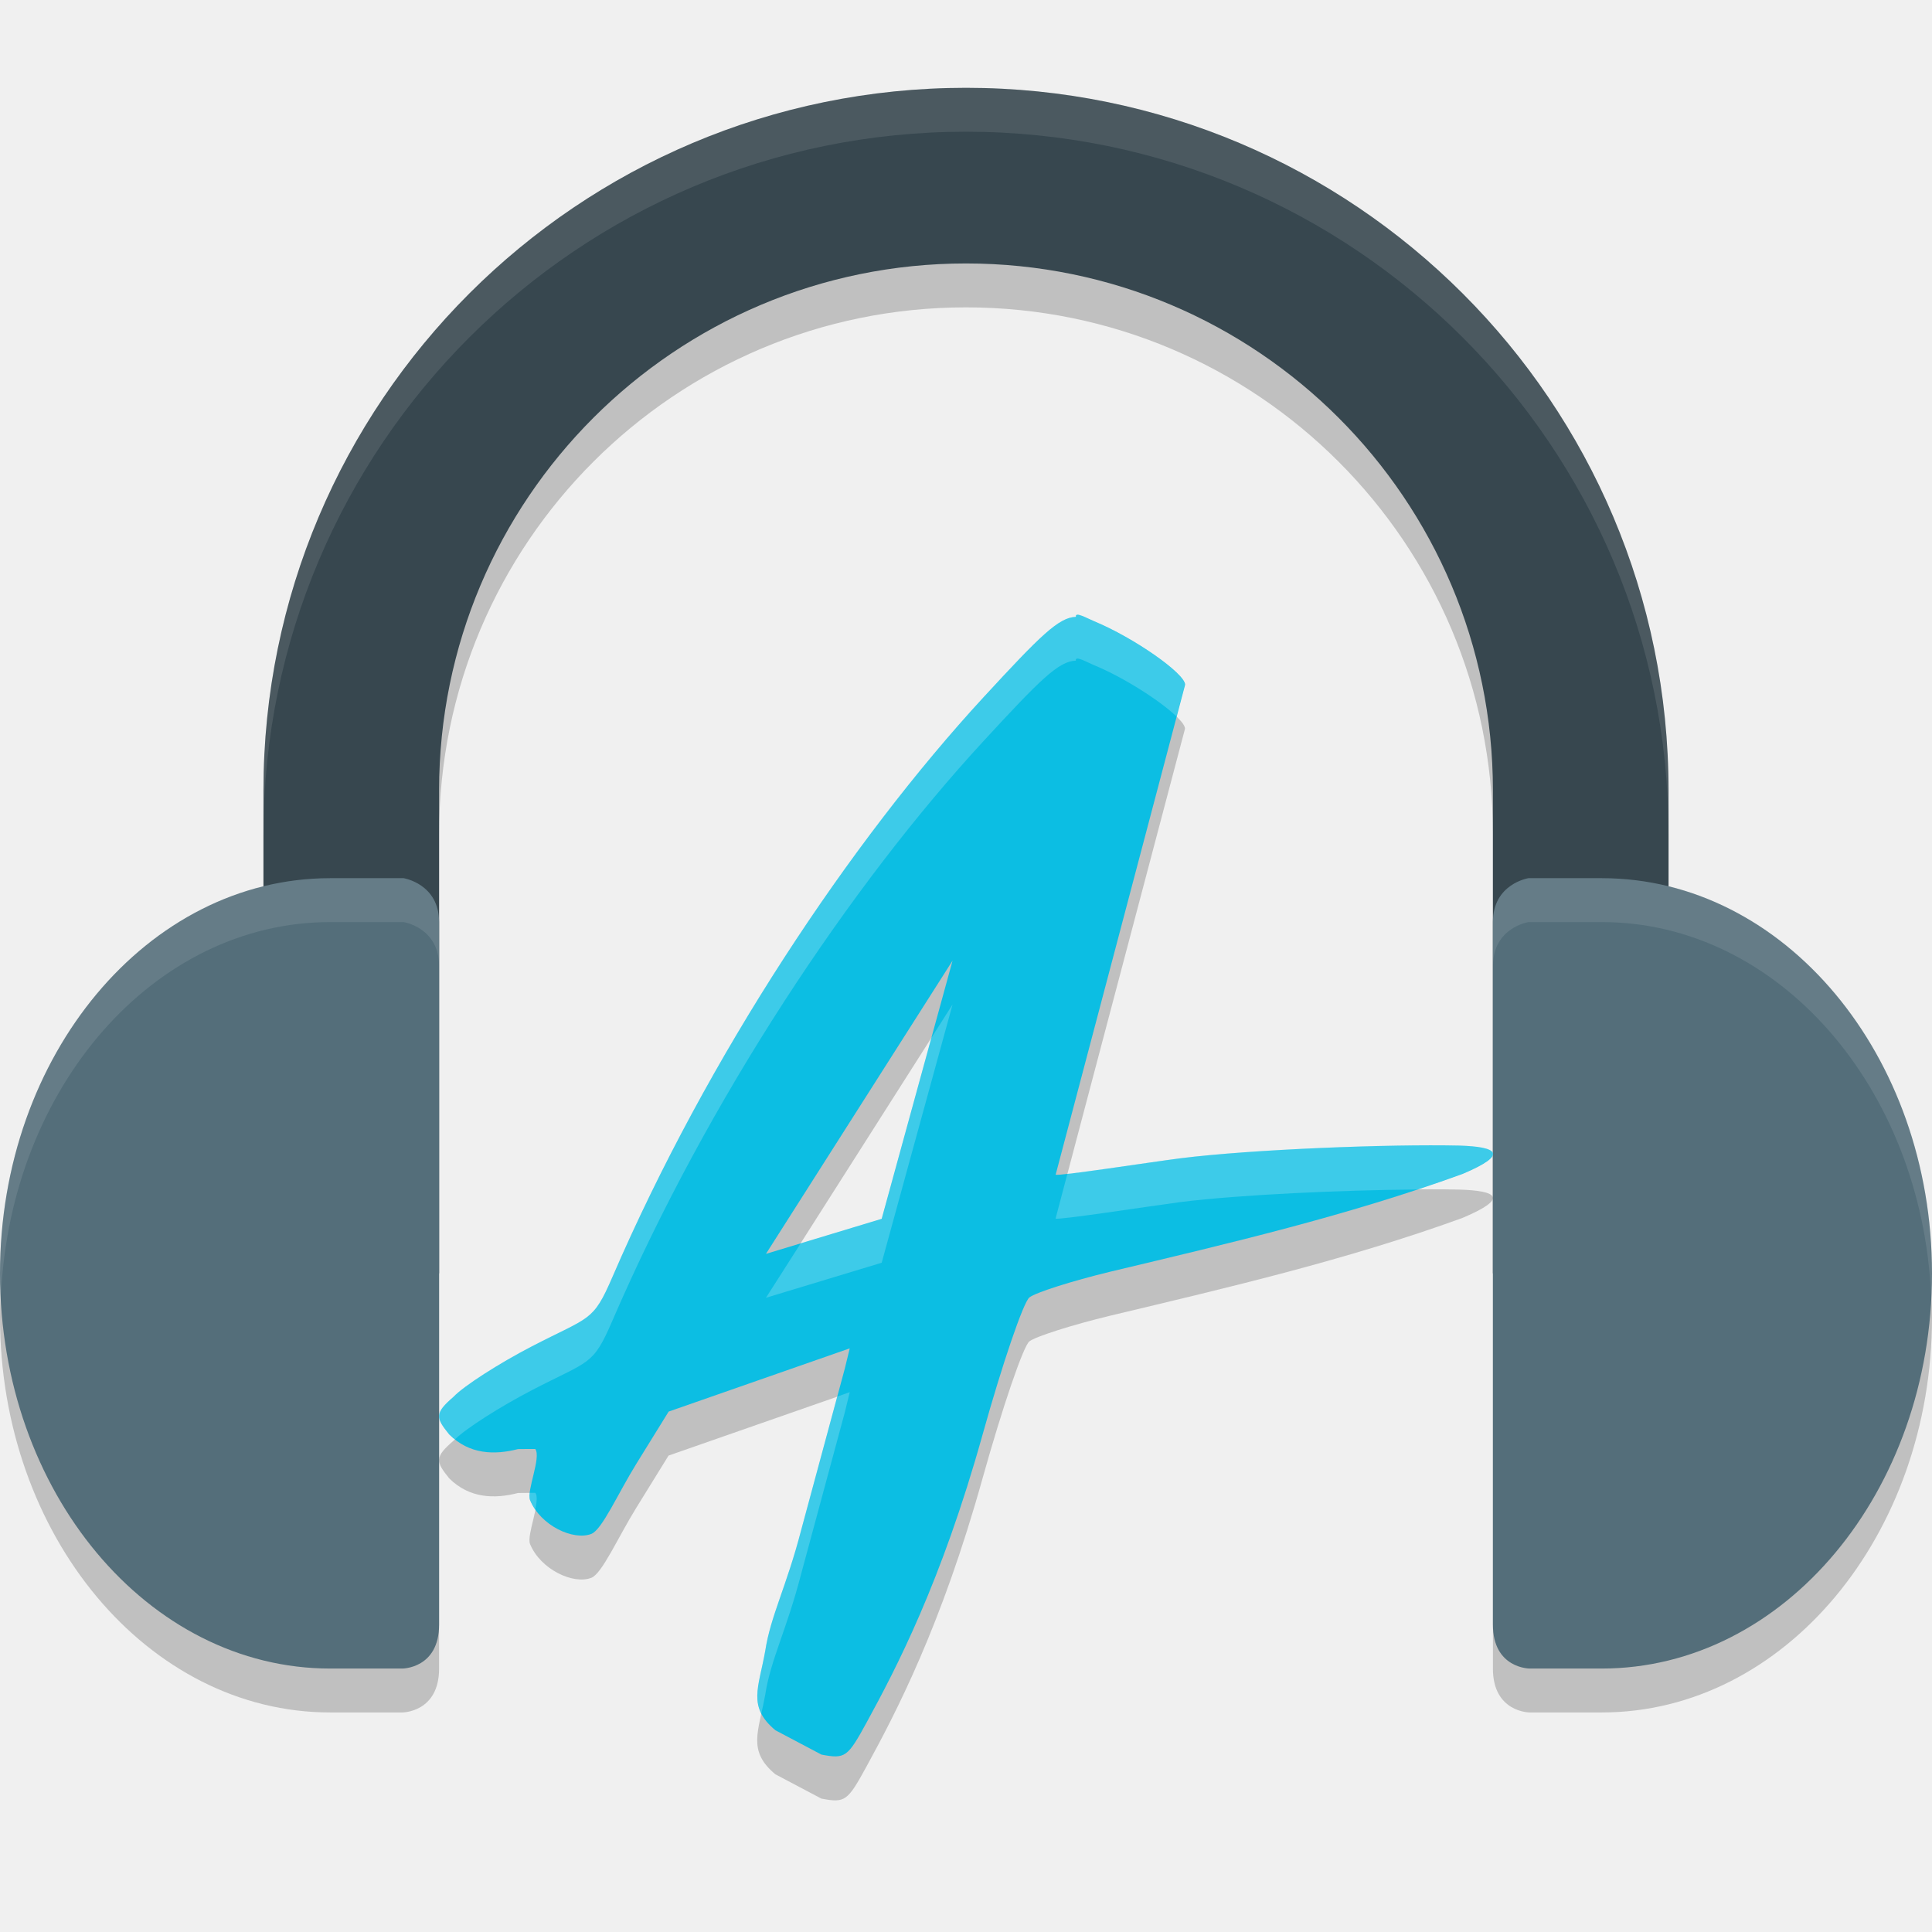
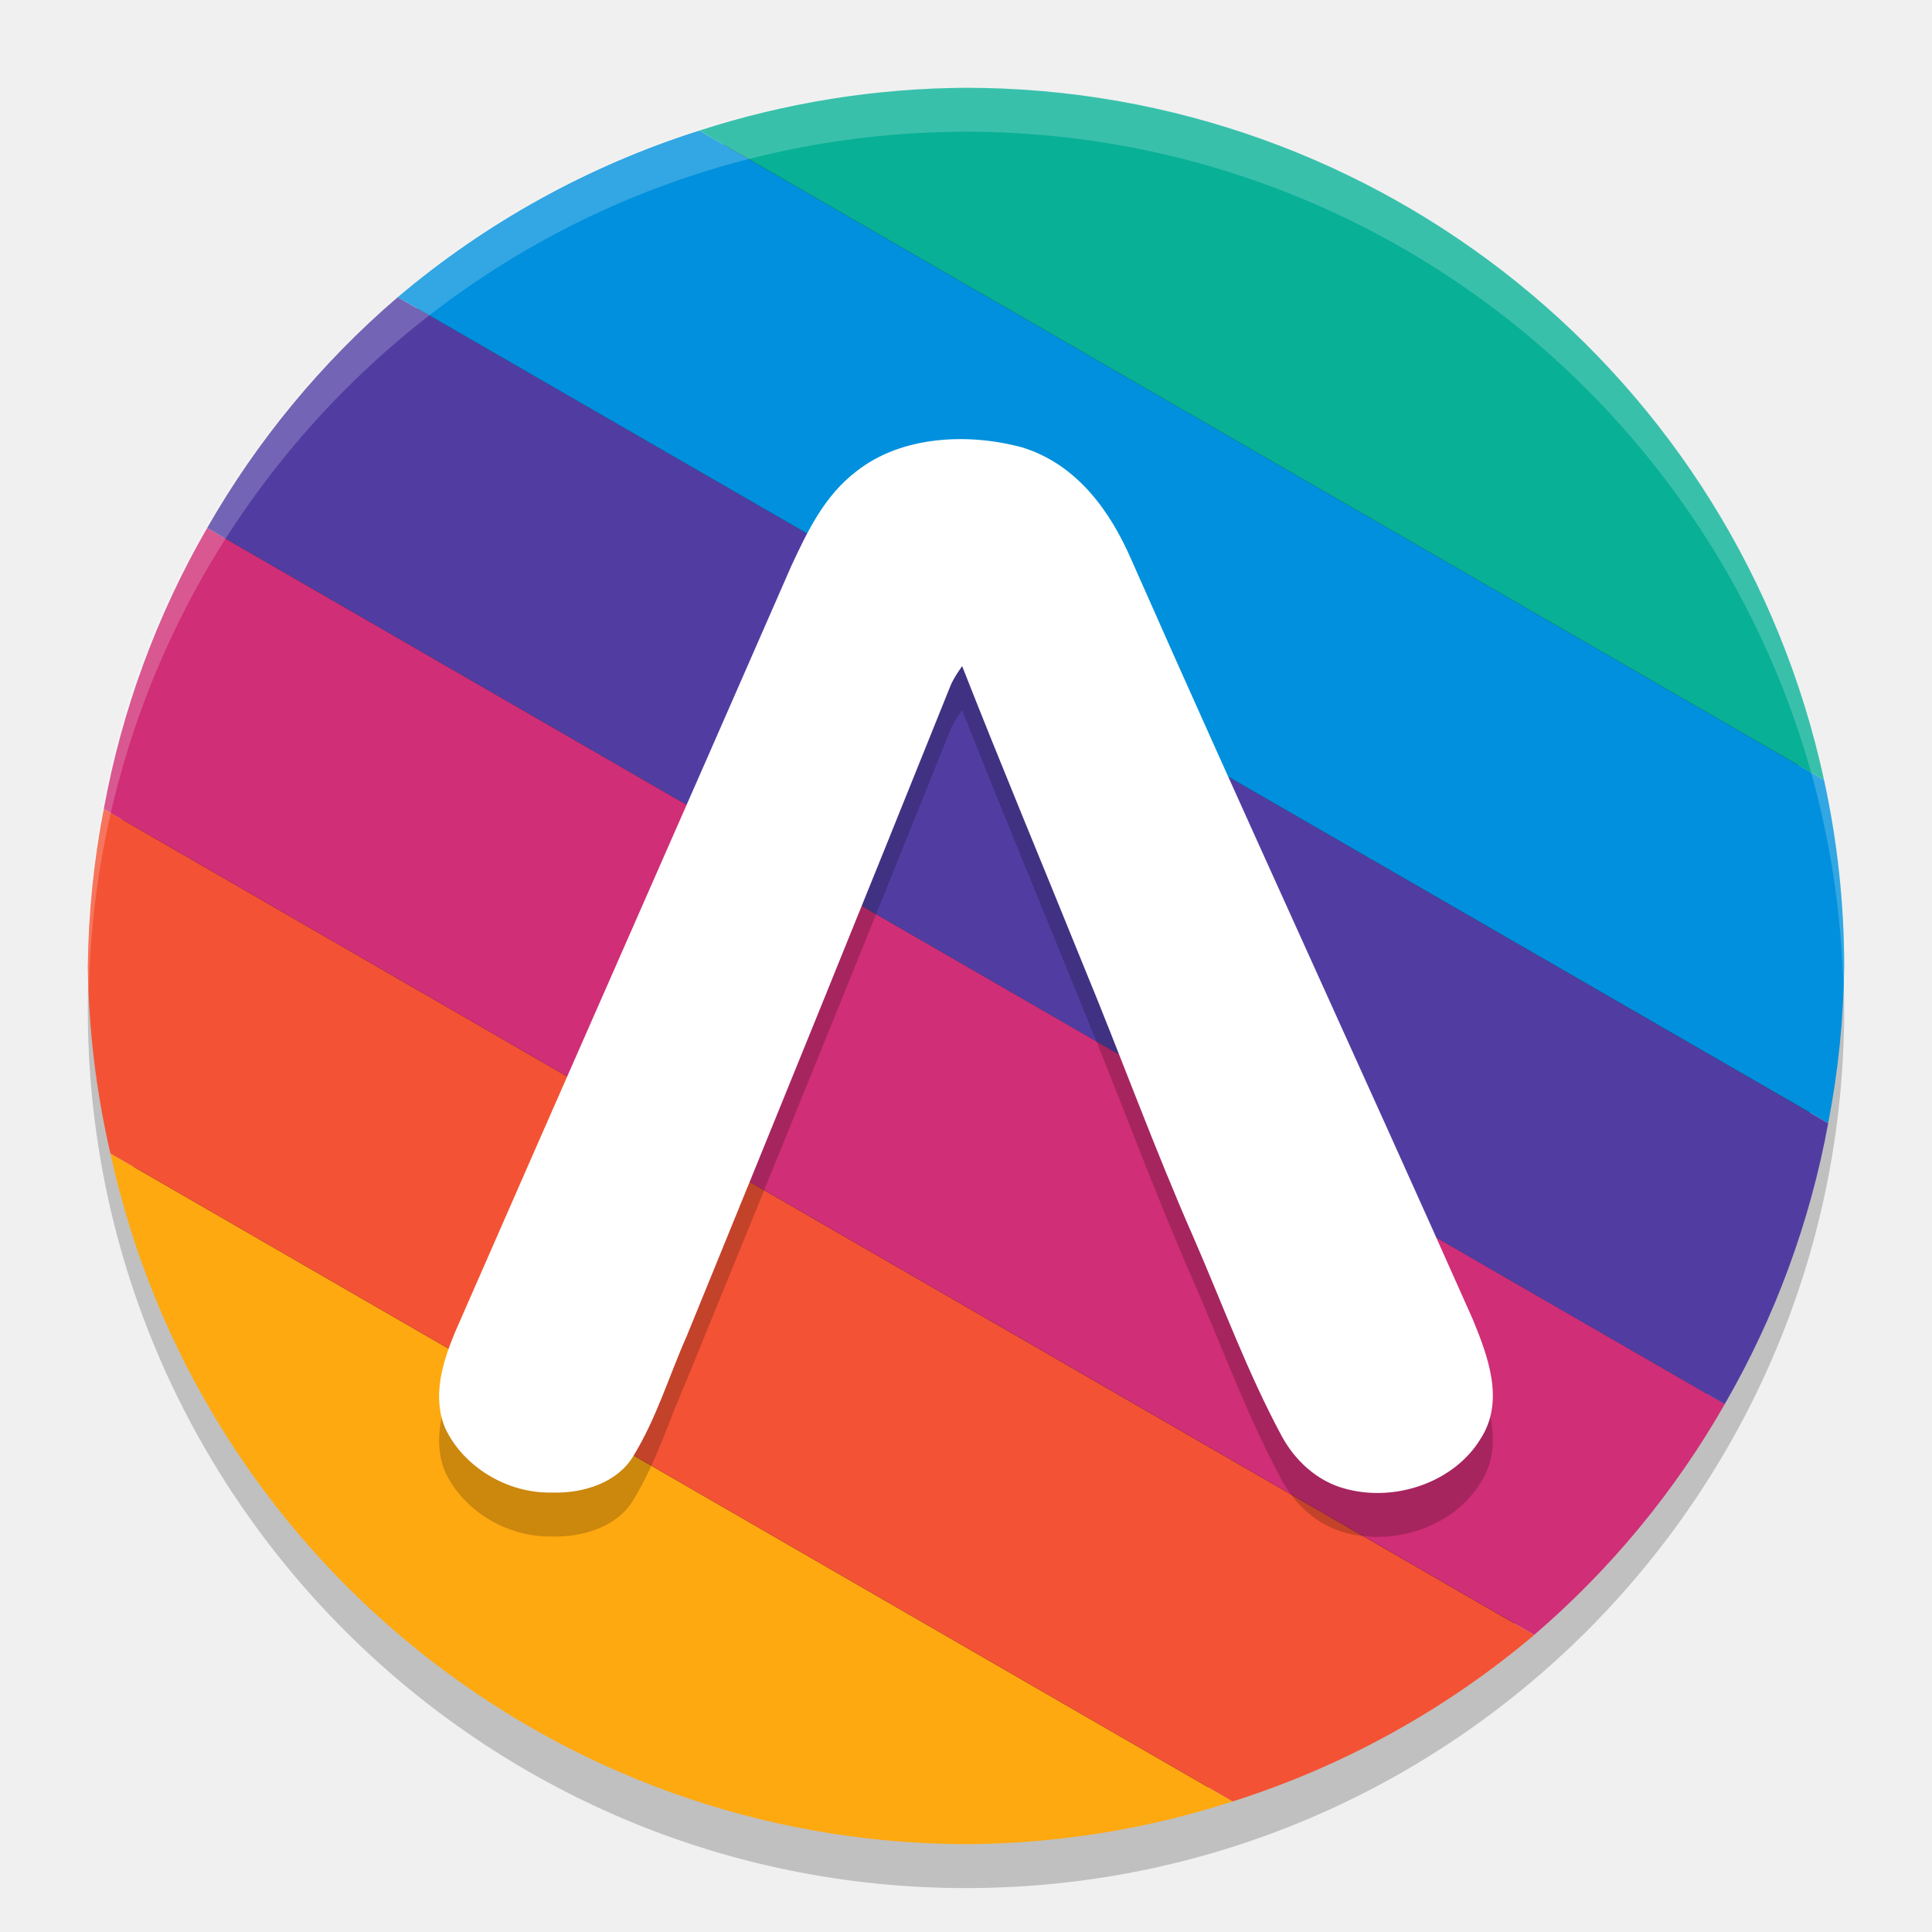
- <svg xmlns="http://www.w3.org/2000/svg" width="22" height="22" version="1">
-   <path style="opacity:0.2" d="M 12.252,7.524 C 12.056,7.53 11.848,7.737 11.204,8.435 9.685,10.083 8.066,12.512 6.973,15.043 6.751,15.557 6.72,15.487 6.057,15.831 5.68,16.026 5.278,16.285 5.165,16.405 4.945,16.594 4.962,16.644 5.115,16.834 c 0.23,0.229 0.517,0.236 0.783,0.167 0.091,-0.002 0.197,-0.001 0.197,-0.001 0.071,0.095 -0.102,0.479 -0.059,0.583 0.12,0.29 0.493,0.463 0.697,0.384 0.123,-0.047 0.301,-0.456 0.514,-0.8 l 0.366,-0.592 1.031,-0.36 1.031,-0.36 -0.057,0.234 -0.497,1.839 c -0.164,0.634 -0.348,0.976 -0.408,1.371 -0.074,0.419 -0.206,0.637 0.116,0.905 l 0.524,0.277 c 0.271,0.051 0.297,0.032 0.516,-0.369 0.33,-0.604 0.849,-1.591 1.32,-3.279 0.224,-0.802 0.463,-1.503 0.532,-1.558 0.069,-0.055 0.483,-0.187 0.921,-0.293 1.362,-0.325 2.693,-0.635 4.011,-1.113 0.542,-0.229 0.385,-0.31 -0.034,-0.323 -0.8,-0.018 -2.357,0.042 -3.175,0.144 -0.377,0.049 -1.403,0.208 -1.424,0.187 l 1.474,-5.579 c 0,-0.128 -0.586,-0.537 -1.036,-0.723 -0.078,-0.032 -0.219,-0.114 -0.207,-0.05 z m -1.405,3.915 -0.807,2.94 -1.318,0.399 z" />
-   <path style="opacity:0.2" d="M 11,1.5 A 8,8 0 0 0 3,9.5 v 1.093 c -1.712,0.421 -3,2.233 -3,4.407 0,2.485 1.683,4.5 3.76,4.5 H 4.582 c 5e-7,0 0.418,0 0.418,-0.5 v -4 -4 -1.5 a 6,6 0 0 1 6,-6 6,6 0 0 1 6,6 v 1.5 4 4 c 0,0.5 0.418,0.5 0.418,0.5 h 0.822 c 2.076,0 3.76,-2.015 3.76,-4.5 0,-2.174 -1.288,-3.987 -3,-4.407 V 9.5 A 8,8 0 0 0 11,1.5 Z" />
-   <path style="fill:#37474f" d="M 11,1 A 8,8 0 0 0 3,9 v 5.5 h 2 v -5.5 a 6,6 0 0 1 6,-6 6,6 0 0 1 6,6 v 5.5 h 2 v -5.5 A 8,8 0 0 0 11,1 Z" />
-   <path style="fill:#546e7a" d="M 3.76,10 C 1.683,10 0,12.015 0,14.5 c 0,2.485 1.683,4.5 3.76,4.5 H 4.582 v 0 c 0,0 0.418,0 0.418,-0.5 V 10.5 C 5,10.063 4.595,10 4.595,10 Z" />
-   <path style="fill:#546e7a" d="m 18.24,10 c 2.076,0 3.76,2.015 3.76,4.5 0,2.485 -1.683,4.5 -3.76,4.5 h -0.822 v 0 c 0,0 -0.418,0 -0.418,-0.5 v -8 c 0,-0.437 0.405,-0.5 0.405,-0.5 z" />
-   <path style="opacity:0.1;fill:#ffffff" d="M 11,1 A 8,8 0 0 0 3,9 v 0.5 a 8,8 0 0 1 8,-8 8,8 0 0 1 8,8 v -0.5 A 8,8 0 0 0 11,1 Z" />
-   <path style="fill:#0cbee3" d="M 12.252,7.024 C 12.056,7.03 11.848,7.237 11.204,7.935 9.685,9.583 8.066,12.012 6.973,14.543 6.751,15.057 6.72,14.987 6.057,15.331 5.68,15.526 5.278,15.785 5.165,15.905 4.945,16.094 4.962,16.144 5.115,16.334 c 0.23,0.229 0.517,0.236 0.783,0.167 0.091,-0.002 0.197,-0.001 0.197,-0.001 0.071,0.095 -0.102,0.479 -0.059,0.583 0.12,0.29 0.493,0.463 0.697,0.384 0.123,-0.047 0.301,-0.456 0.514,-0.8 L 7.614,16.074 8.645,15.714 9.676,15.354 9.619,15.588 9.122,17.427 c -0.164,0.634 -0.348,0.976 -0.408,1.371 -0.074,0.419 -0.206,0.637 0.116,0.905 l 0.524,0.277 c 0.271,0.051 0.297,0.032 0.516,-0.369 0.33,-0.604 0.849,-1.591 1.32,-3.279 0.224,-0.802 0.463,-1.503 0.532,-1.558 0.069,-0.055 0.483,-0.187 0.921,-0.293 1.362,-0.325 2.693,-0.635 4.011,-1.113 0.542,-0.229 0.385,-0.31 -0.034,-0.323 -0.8,-0.018 -2.357,0.042 -3.175,0.144 -0.377,0.049 -1.403,0.208 -1.424,0.187 l 1.474,-5.579 c 0,-0.128 -0.586,-0.537 -1.036,-0.723 -0.078,-0.032 -0.219,-0.114 -0.207,-0.051 z m -1.405,3.915 -0.807,2.94 -1.318,0.399 z" />
-   <path style="opacity:0.1;fill:#ffffff" d="M 3.76,10 C 1.683,10 0,12.015 0,14.5 c 0,0.084 0.007,0.167 0.011,0.25 0.109,-2.368 1.743,-4.25 3.749,-4.25 H 4.596 c 0,0 0.404,0.062 0.404,0.5 v -0.5 c 0,-0.438 -0.404,-0.5 -0.404,-0.5 z m 13.645,0 c 0,0 -0.404,0.062 -0.404,0.5 v 0.5 c 0,-0.438 0.404,-0.5 0.404,-0.5 h 0.836 c 2.006,0 3.64,1.882 3.749,4.25 0.004,-0.083 0.011,-0.166 0.011,-0.25 0,-2.485 -1.683,-4.5 -3.76,-4.5 z" />
-   <path style="opacity:0.2;fill:#ffffff" d="m 12.269,7 c -0.013,7.5e-4 -0.02,0.007 -0.017,0.023 -0.195,0.006 -0.404,0.214 -1.048,0.912 -1.519,1.647 -3.138,4.076 -4.231,6.607 -0.222,0.514 -0.252,0.444 -0.915,0.788 -0.377,0.196 -0.779,0.454 -0.893,0.574 -0.219,0.188 -0.203,0.238 -0.05,0.429 0.021,0.021 0.044,0.039 0.066,0.057 0.127,-0.125 0.511,-0.37 0.876,-0.56 0.663,-0.344 0.693,-0.274 0.915,-0.788 1.093,-2.531 2.712,-4.96 4.231,-6.607 0.644,-0.698 0.852,-0.906 1.048,-0.912 -0.012,-0.064 0.128,0.019 0.206,0.051 0.34,0.14 0.756,0.407 0.94,0.585 l 0.096,-0.362 c 0,-0.128 -0.586,-0.537 -1.036,-0.723 -0.058,-0.024 -0.151,-0.077 -0.189,-0.074 z m -1.422,4.438 -0.241,0.379 -0.565,2.062 -0.924,0.28 -0.395,0.619 1.318,-0.399 z m 5.772,1.606 c -0.8,-0.018 -2.357,0.042 -3.175,0.144 -0.306,0.04 -1.012,0.147 -1.289,0.177 l -0.135,0.511 c 0.021,0.021 1.047,-0.138 1.424,-0.188 0.682,-0.085 1.854,-0.137 2.696,-0.143 0.171,-0.057 0.342,-0.116 0.513,-0.178 0.542,-0.229 0.384,-0.311 -0.034,-0.323 z m -6.943,2.809 -0.142,0.05 -0.412,1.523 c -0.164,0.634 -0.348,0.977 -0.408,1.371 -0.056,0.317 -0.145,0.519 -0.045,0.715 0.015,-0.067 0.031,-0.135 0.045,-0.215 0.06,-0.394 0.244,-0.737 0.408,-1.371 l 0.497,-1.839 z m -3.643,1.146 c -0.004,0.034 -0.005,0.064 0.003,0.083 0.016,0.038 0.036,0.073 0.06,0.106 0.016,-0.082 0.025,-0.156 0,-0.189 0,0 -0.045,8.1e-5 -0.062,0 z" />
+ <svg xmlns="http://www.w3.org/2000/svg" width="22" height="22" version="1.1">
+   <circle style="opacity:0.2" cx="11" cy="11.5" r="10" />
+   <circle style="fill:#1a1a1a" cx="11" cy="11" r="9.75" />
+   <path style="fill:#ffa910" d="M 1.257,13.134 A 10,10 0 0 0 11,21 10,10 0 0 0 14.037,20.513 Z" />
+   <path style="fill:#f45234" d="M 1.182,9.211 A 10,10 0 0 0 1,11 10,10 0 0 0 1.257,13.134 l 12.78,7.379 a 10,10 0 0 0 3.434,-1.896 z" />
+   <path style="fill:#d02e76" d="M 2.359,6.012 A 10,10 0 0 0 1.182,9.211 l 16.289,9.405 a 10,10 0 0 0 2.17,-2.628 z" />
+   <path style="fill:#513da2" d="m 4.529,3.384 a 10,10 0 0 0 -2.17,2.628 l 17.281,9.977 a 10,10 0 0 0 1.178,-3.199 z" />
+   <path style="fill:#0090dd" d="M 7.963,1.487 A 10,10 0 0 0 4.529,3.384 l 16.289,9.405 A 10,10 0 0 0 21,11 10,10 0 0 0 20.771,8.882 Z" />
+   <path style="fill:#08b096" d="M 11,1 A 10,10 0 0 0 7.963,1.487 L 20.771,8.882 A 10,10 0 0 0 11,1 Z" />
+   <path style="opacity:0.2;fill:#ffffff" d="M 11,1 A 10,10 0 0 0 1,11 10,10 0 0 0 1.011,11.291 10,10 0 0 1 11,1.5 10,10 0 0 1 20.989,11.209 10,10 0 0 0 21,11 10,10 0 0 0 11,1 Z" />
+   <path style="opacity:0.2" d="m 9.757,5.863 c 0.508,-0.398 1.256,-0.436 1.877,-0.27 0.631,0.191 1.01,0.734 1.243,1.267 1.277,2.893 2.606,5.767 3.891,8.657 0.177,0.428 0.37,0.942 0.09,1.369 -0.29,0.479 -0.95,0.723 -1.53,0.569 -0.333,-0.085 -0.587,-0.331 -0.735,-0.606 -0.391,-0.727 -0.671,-1.497 -0.998,-2.248 -0.453,-1.029 -0.834,-2.082 -1.263,-3.119 -0.458,-1.133 -0.93,-2.261 -1.376,-3.397 -0.046,0.066 -0.092,0.133 -0.125,0.205 C 9.836,10.766 8.831,13.241 7.82,15.714 7.617,16.171 7.475,16.653 7.209,17.085 7.031,17.381 6.644,17.508 6.287,17.496 5.765,17.508 5.273,17.194 5.071,16.766 4.917,16.403 5.04,16.007 5.186,15.66 6.457,12.753 7.742,9.85 9.012,6.942 9.194,6.552 9.388,6.142 9.757,5.863 Z" />
+   <path style="fill:#ffffff" d="m 9.757,5.363 c 0.508,-0.398 1.256,-0.436 1.877,-0.27 0.631,0.191 1.01,0.734 1.243,1.267 1.277,2.893 2.606,5.767 3.891,8.657 0.177,0.428 0.37,0.942 0.09,1.369 -0.29,0.479 -0.95,0.723 -1.53,0.569 -0.333,-0.085 -0.587,-0.331 -0.735,-0.606 -0.391,-0.727 -0.671,-1.497 -0.998,-2.248 -0.453,-1.029 -0.834,-2.082 -1.263,-3.119 -0.458,-1.133 -0.93,-2.261 -1.376,-3.397 -0.046,0.066 -0.092,0.133 -0.125,0.205 C 9.836,10.266 8.831,12.741 7.82,15.214 7.617,15.671 7.475,16.153 7.209,16.585 7.031,16.881 6.644,17.008 6.287,16.996 5.765,17.008 5.273,16.694 5.071,16.266 4.917,15.903 5.04,15.507 5.186,15.16 6.457,12.253 7.742,9.35 9.012,6.442 9.194,6.052 9.388,5.642 9.757,5.363 Z" />
</svg>
